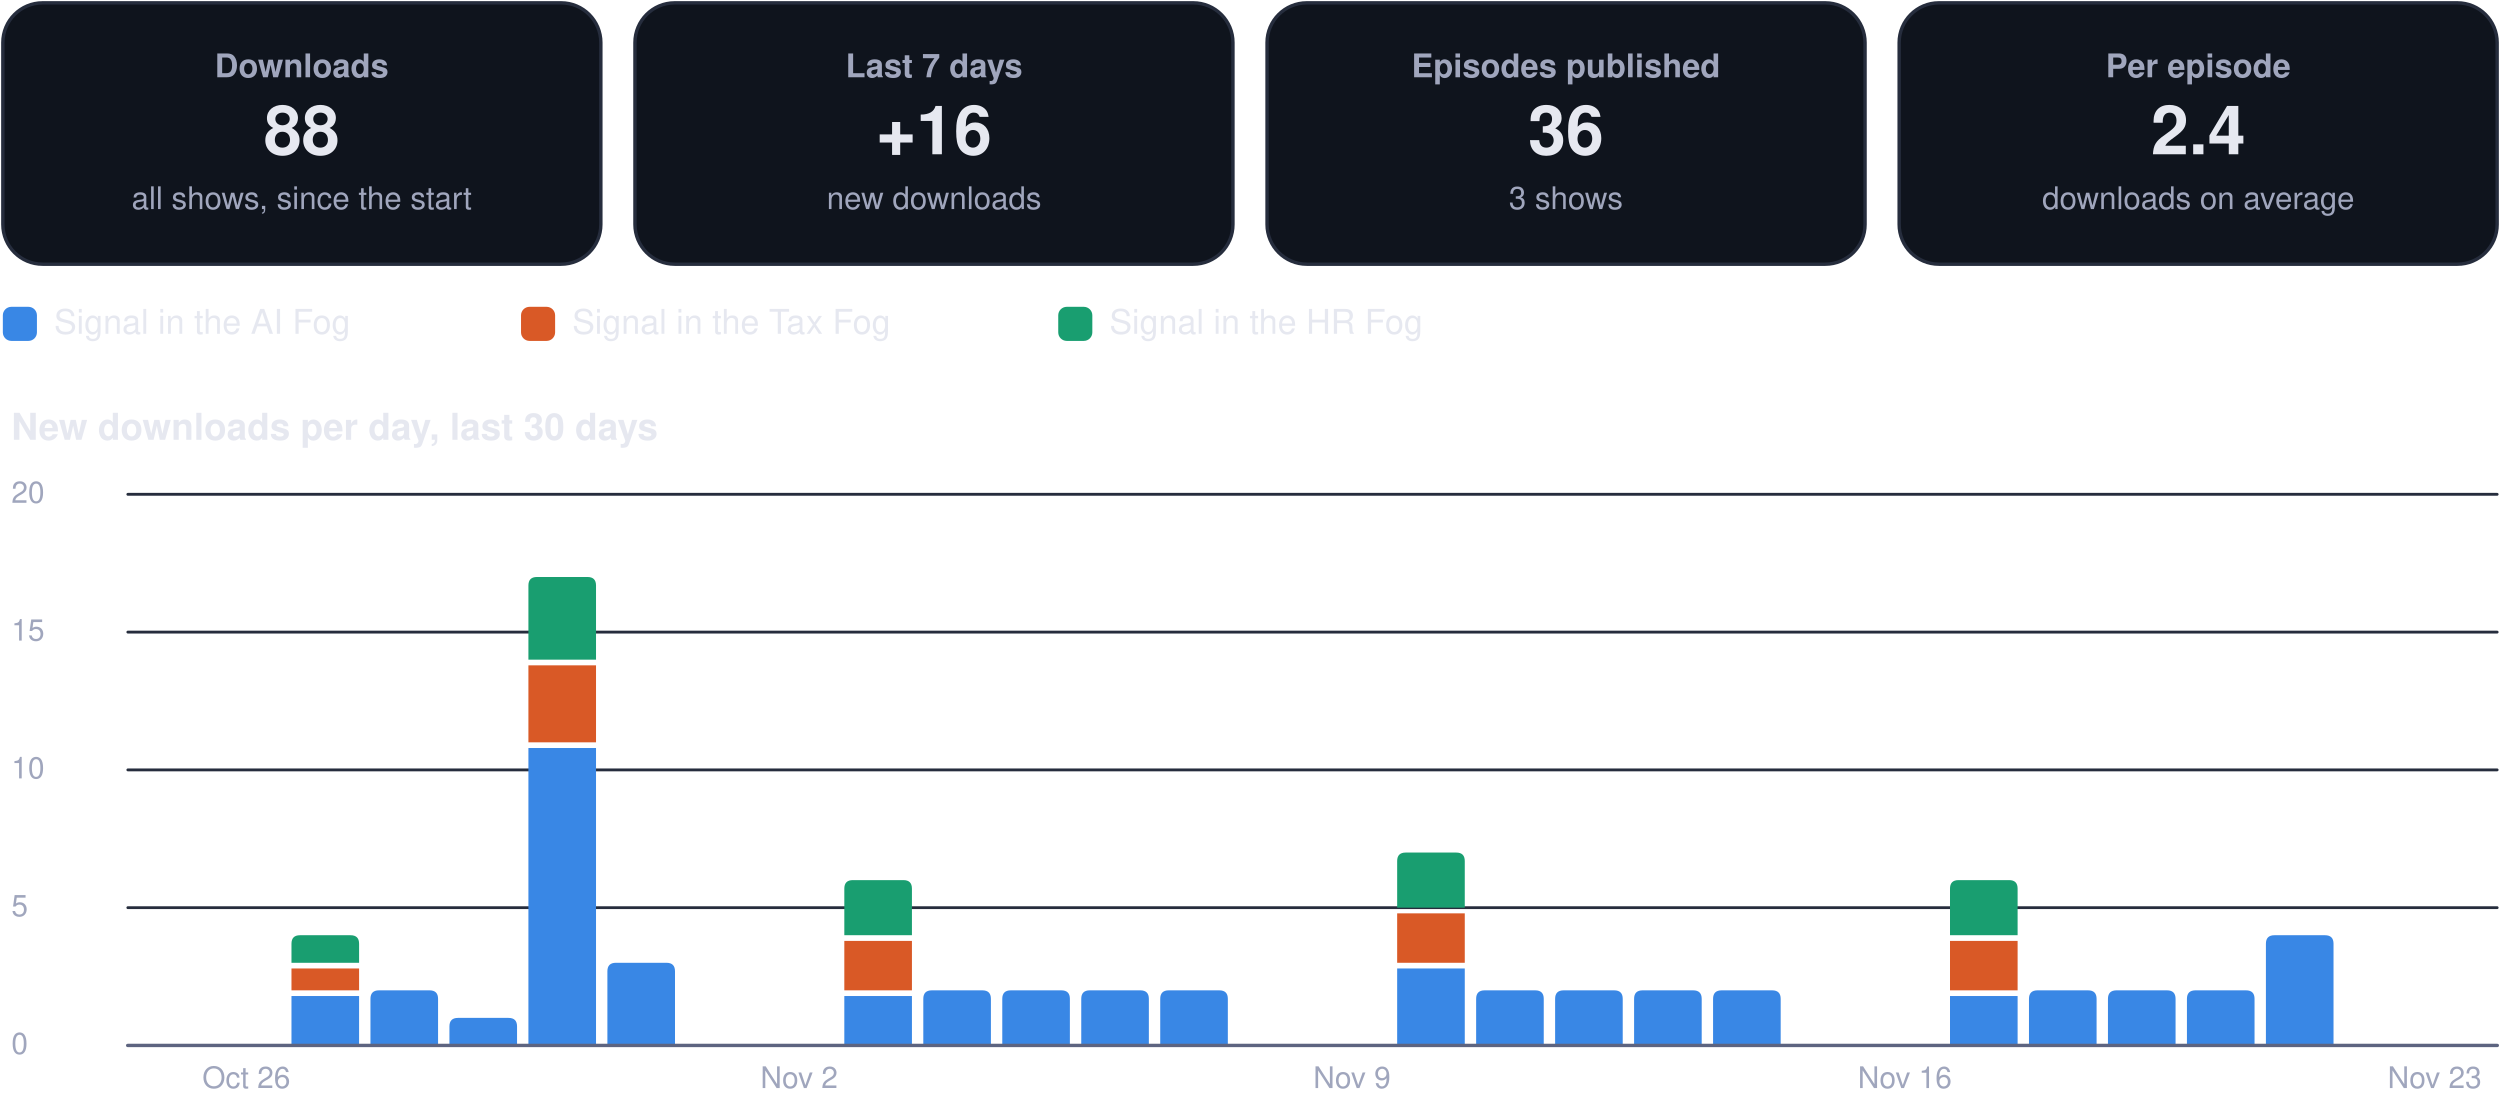
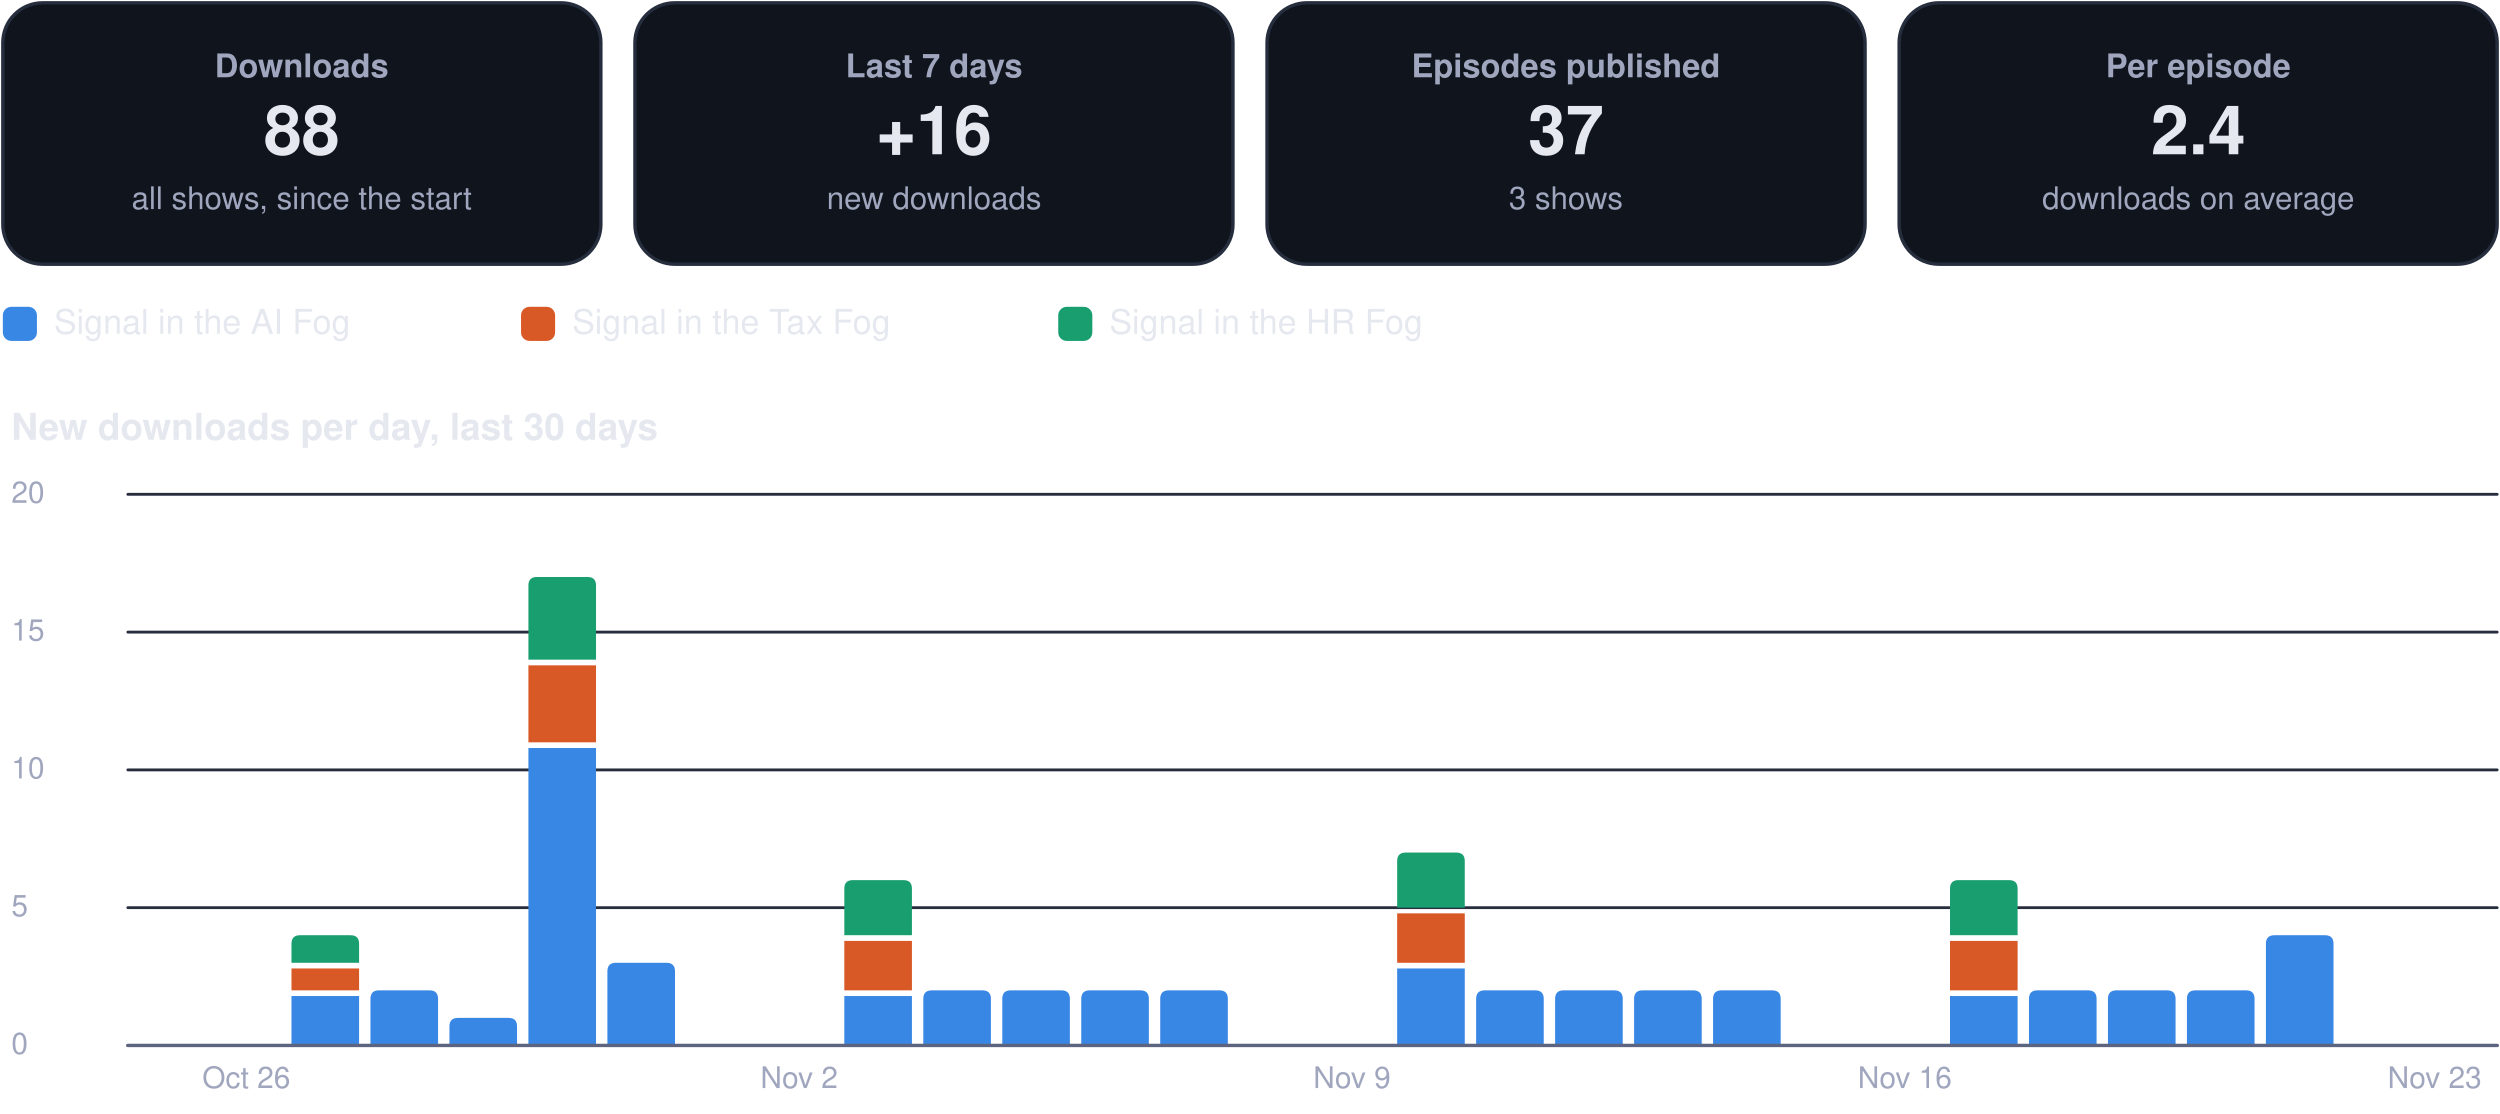
<svg xmlns="http://www.w3.org/2000/svg" viewBox="0 0 880 392" width="880" height="392" role="img" aria-label="Usage dashboard">
  <rect x="1.0" y="1.0" width="210.5" height="92.0" rx="14" fill="#0f141d" stroke="#262d3d" stroke-width="1.2" />
  <g class="box">
    <rect x="5.0" y="10.0" width="202.5" height="74.0" rx="12" fill="none" stroke="none" stroke-width="1.2" class="frame" />
    <text x="106.2" y="27.2" font-family="-apple-system, BlinkMacSystemFont, 'Segoe UI', Helvetica, Arial, sans-serif" font-size="11.5" font-weight="600" fill="#a0a6bd" text-anchor="middle">Downloads</text>
    <text x="106.2" y="54.3" font-family="-apple-system, BlinkMacSystemFont, 'Segoe UI', Helvetica, Arial, sans-serif" font-size="24" font-weight="750" fill="#e6e8f0" text-anchor="middle">88</text>
    <text x="106.2" y="73.6" font-family="-apple-system, BlinkMacSystemFont, 'Segoe UI', Helvetica, Arial, sans-serif" font-size="11" font-weight="400" fill="#a0a6bd" text-anchor="middle">all shows, since the start</text>
  </g>
  <rect x="223.5" y="1.0" width="210.5" height="92.0" rx="14" fill="#0f141d" stroke="#262d3d" stroke-width="1.2" />
  <g class="box">
    <rect x="227.5" y="10.0" width="202.5" height="74.0" rx="12" fill="none" stroke="none" stroke-width="1.2" class="frame" />
    <text x="328.8" y="27.2" font-family="-apple-system, BlinkMacSystemFont, 'Segoe UI', Helvetica, Arial, sans-serif" font-size="11.5" font-weight="600" fill="#a0a6bd" text-anchor="middle">Last 7 days</text>
    <text x="328.8" y="54.3" font-family="-apple-system, BlinkMacSystemFont, 'Segoe UI', Helvetica, Arial, sans-serif" font-size="24" font-weight="750" fill="#e6e8f0" text-anchor="middle">+16</text>
    <text x="328.8" y="73.6" font-family="-apple-system, BlinkMacSystemFont, 'Segoe UI', Helvetica, Arial, sans-serif" font-size="11" font-weight="400" fill="#a0a6bd" text-anchor="middle">new downloads</text>
  </g>
  <rect x="446.0" y="1.0" width="210.5" height="92.0" rx="14" fill="#0f141d" stroke="#262d3d" stroke-width="1.2" />
  <g class="box">
    <rect x="450.0" y="10.0" width="202.5" height="74.0" rx="12" fill="none" stroke="none" stroke-width="1.2" class="frame" />
    <text x="551.2" y="27.2" font-family="-apple-system, BlinkMacSystemFont, 'Segoe UI', Helvetica, Arial, sans-serif" font-size="11.5" font-weight="600" fill="#a0a6bd" text-anchor="middle">Episodes published</text>
-     <text x="551.2" y="54.3" font-family="-apple-system, BlinkMacSystemFont, 'Segoe UI', Helvetica, Arial, sans-serif" font-size="24" font-weight="750" fill="#e6e8f0" text-anchor="middle">36</text>
+     <text x="551.2" y="54.3" font-family="-apple-system, BlinkMacSystemFont, 'Segoe UI', Helvetica, Arial, sans-serif" font-size="24" font-weight="750" fill="#e6e8f0" text-anchor="middle">37</text>
    <text x="551.2" y="73.6" font-family="-apple-system, BlinkMacSystemFont, 'Segoe UI', Helvetica, Arial, sans-serif" font-size="11" font-weight="400" fill="#a0a6bd" text-anchor="middle">3 shows</text>
  </g>
  <rect x="668.5" y="1.0" width="210.5" height="92.0" rx="14" fill="#0f141d" stroke="#262d3d" stroke-width="1.2" />
  <g class="box">
    <rect x="672.5" y="10.0" width="202.5" height="74.0" rx="12" fill="none" stroke="none" stroke-width="1.2" class="frame" />
    <text x="773.8" y="27.2" font-family="-apple-system, BlinkMacSystemFont, 'Segoe UI', Helvetica, Arial, sans-serif" font-size="11.5" font-weight="600" fill="#a0a6bd" text-anchor="middle">Per episode</text>
    <text x="773.8" y="54.3" font-family="-apple-system, BlinkMacSystemFont, 'Segoe UI', Helvetica, Arial, sans-serif" font-size="24" font-weight="750" fill="#e6e8f0" text-anchor="middle">2.4</text>
    <text x="773.8" y="73.6" font-family="-apple-system, BlinkMacSystemFont, 'Segoe UI', Helvetica, Arial, sans-serif" font-size="11" font-weight="400" fill="#a0a6bd" text-anchor="middle">downloads on average</text>
  </g>
  <rect x="1.0" y="108.0" width="12.0" height="12.0" rx="3" fill="#3987e5" stroke="none" stroke-width="1.2" />
  <g class="box">
    <rect x="17.0" y="105.0" width="148.4" height="18.0" rx="12" fill="none" stroke="none" stroke-width="1.2" class="frame" />
    <text x="19.0" y="117.5" font-family="-apple-system, BlinkMacSystemFont, 'Segoe UI', Helvetica, Arial, sans-serif" font-size="12" font-weight="500" fill="#e6e8f0" text-anchor="start">Signal in the AI Fog</text>
  </g>
  <rect x="183.4" y="108.0" width="12.0" height="12.0" rx="3" fill="#d95926" stroke="none" stroke-width="1.2" />
  <g class="box">
    <rect x="199.4" y="105.0" width="155.1" height="18.0" rx="12" fill="none" stroke="none" stroke-width="1.2" class="frame" />
    <text x="201.4" y="117.5" font-family="-apple-system, BlinkMacSystemFont, 'Segoe UI', Helvetica, Arial, sans-serif" font-size="12" font-weight="500" fill="#e6e8f0" text-anchor="start">Signal in the Tax Fog</text>
  </g>
  <rect x="372.5" y="108.0" width="12.0" height="12.0" rx="3" fill="#199e70" stroke="none" stroke-width="1.2" />
  <g class="box">
    <rect x="388.5" y="105.0" width="148.4" height="18.0" rx="12" fill="none" stroke="none" stroke-width="1.2" class="frame" />
    <text x="390.5" y="117.5" font-family="-apple-system, BlinkMacSystemFont, 'Segoe UI', Helvetica, Arial, sans-serif" font-size="12" font-weight="500" fill="#e6e8f0" text-anchor="start">Signal in the HR Fog</text>
  </g>
  <g class="box">
    <rect x="1.0" y="140.0" width="878.0" height="22.0" rx="12" fill="none" stroke="none" stroke-width="1.2" class="frame" />
    <text x="4.0" y="154.8" font-family="-apple-system, BlinkMacSystemFont, 'Segoe UI', Helvetica, Arial, sans-serif" font-size="13" font-weight="700" fill="#e6e8f0" text-anchor="start">New downloads per day, last 30 days</text>
  </g>
  <path d="M45,368.0 L879,368.0" fill="none" stroke="#262d3d" stroke-width="1" stroke-linecap="round" stroke-linejoin="round" />
  <g class="box">
    <rect x="1.0" y="360.0" width="42.0" height="16.0" rx="12" fill="none" stroke="none" stroke-width="1.2" class="frame" />
    <text x="4.0" y="371.0" font-family="-apple-system, BlinkMacSystemFont, 'Segoe UI', Helvetica, Arial, sans-serif" font-size="10.5" font-weight="500" fill="#a0a6bd" text-anchor="start">0</text>
  </g>
  <path d="M45,319.5 L879,319.5" fill="none" stroke="#262d3d" stroke-width="1" stroke-linecap="round" stroke-linejoin="round" />
  <g class="box">
    <rect x="1.0" y="311.5" width="42.0" height="16.0" rx="12" fill="none" stroke="none" stroke-width="1.2" class="frame" />
    <text x="4.0" y="322.5" font-family="-apple-system, BlinkMacSystemFont, 'Segoe UI', Helvetica, Arial, sans-serif" font-size="10.5" font-weight="500" fill="#a0a6bd" text-anchor="start">5</text>
  </g>
  <path d="M45,271.0 L879,271.0" fill="none" stroke="#262d3d" stroke-width="1" stroke-linecap="round" stroke-linejoin="round" />
  <g class="box">
    <rect x="1.0" y="263.0" width="42.0" height="16.0" rx="12" fill="none" stroke="none" stroke-width="1.2" class="frame" />
    <text x="4.0" y="274.0" font-family="-apple-system, BlinkMacSystemFont, 'Segoe UI', Helvetica, Arial, sans-serif" font-size="10.5" font-weight="500" fill="#a0a6bd" text-anchor="start">10</text>
  </g>
  <path d="M45,222.5 L879,222.5" fill="none" stroke="#262d3d" stroke-width="1" stroke-linecap="round" stroke-linejoin="round" />
  <g class="box">
    <rect x="1.0" y="214.5" width="42.0" height="16.0" rx="12" fill="none" stroke="none" stroke-width="1.2" class="frame" />
    <text x="4.0" y="225.5" font-family="-apple-system, BlinkMacSystemFont, 'Segoe UI', Helvetica, Arial, sans-serif" font-size="10.5" font-weight="500" fill="#a0a6bd" text-anchor="start">15</text>
  </g>
  <path d="M45,174.0 L879,174.0" fill="none" stroke="#262d3d" stroke-width="1" stroke-linecap="round" stroke-linejoin="round" />
  <g class="box">
    <rect x="1.0" y="166.0" width="42.0" height="16.0" rx="12" fill="none" stroke="none" stroke-width="1.2" class="frame" />
    <text x="4.0" y="177.0" font-family="-apple-system, BlinkMacSystemFont, 'Segoe UI', Helvetica, Arial, sans-serif" font-size="10.5" font-weight="500" fill="#a0a6bd" text-anchor="start">20</text>
  </g>
  <g class="box">
    <rect x="64.7" y="372.0" width="44.0" height="16.0" rx="12" fill="none" stroke="none" stroke-width="1.2" class="frame" />
    <text x="86.7" y="383.0" font-family="-apple-system, BlinkMacSystemFont, 'Segoe UI', Helvetica, Arial, sans-serif" font-size="10.5" font-weight="500" fill="#a0a6bd" text-anchor="middle">Oct 26</text>
  </g>
  <path d="M102.6,350.6 h23.8 v17.4 h-23.8 Z" fill="#3987e5" />
  <path d="M102.6,340.9 h23.8 v7.7 h-23.8 Z" fill="#d95926" />
  <path d="M102.6,338.9 L102.6,332.2 Q102.6,329.2 105.6,329.2 L123.4,329.2 Q126.4,329.2 126.4,332.2 L126.4,338.9 Z" fill="#199e70" />
  <path d="M130.4,368.0 L130.4,351.6 Q130.4,348.6 133.4,348.6 L151.2,348.6 Q154.2,348.6 154.2,351.6 L154.2,368.0 Z" fill="#3987e5" />
  <path d="M158.2,368.0 L158.2,361.3 Q158.2,358.3 161.2,358.3 L179.0,358.3 Q182.0,358.3 182.0,361.3 L182.0,368.0 Z" fill="#3987e5" />
  <path d="M186.0,263.3 h23.8 v104.7 h-23.8 Z" fill="#3987e5" />
  <path d="M186.0,234.2 h23.8 v27.1 h-23.8 Z" fill="#d95926" />
  <path d="M186.0,232.2 L186.0,206.1 Q186.0,203.1 189.0,203.1 L206.8,203.1 Q209.8,203.1 209.8,206.1 L209.8,232.2 Z" fill="#199e70" />
  <path d="M213.8,368.0 L213.8,341.9 Q213.8,338.9 216.8,338.9 L234.6,338.9 Q237.6,338.9 237.6,341.9 L237.6,368.0 Z" fill="#3987e5" />
  <g class="box">
    <rect x="259.3" y="372.0" width="44.0" height="16.0" rx="12" fill="none" stroke="none" stroke-width="1.2" class="frame" />
    <text x="281.3" y="383.0" font-family="-apple-system, BlinkMacSystemFont, 'Segoe UI', Helvetica, Arial, sans-serif" font-size="10.5" font-weight="500" fill="#a0a6bd" text-anchor="middle">Nov 2</text>
  </g>
  <path d="M297.2,350.6 h23.8 v17.4 h-23.8 Z" fill="#3987e5" />
  <path d="M297.2,331.2 h23.8 v17.4 h-23.8 Z" fill="#d95926" />
  <path d="M297.2,329.2 L297.2,312.8 Q297.2,309.8 300.2,309.8 L318.0,309.8 Q321.0,309.8 321.0,312.8 L321.0,329.2 Z" fill="#199e70" />
  <path d="M325.0,368.0 L325.0,351.6 Q325.0,348.6 328.0,348.6 L345.8,348.6 Q348.8,348.6 348.8,351.6 L348.8,368.0 Z" fill="#3987e5" />
  <path d="M352.8,368.0 L352.8,351.6 Q352.8,348.6 355.8,348.6 L373.6,348.6 Q376.6,348.6 376.6,351.6 L376.6,368.0 Z" fill="#3987e5" />
  <path d="M380.6,368.0 L380.6,351.6 Q380.6,348.6 383.6,348.6 L401.4,348.6 Q404.4,348.6 404.4,351.6 L404.4,368.0 Z" fill="#3987e5" />
  <path d="M408.4,368.0 L408.4,351.6 Q408.4,348.6 411.4,348.6 L429.2,348.6 Q432.2,348.6 432.2,351.6 L432.2,368.0 Z" fill="#3987e5" />
  <g class="box">
    <rect x="453.9" y="372.0" width="44.0" height="16.0" rx="12" fill="none" stroke="none" stroke-width="1.2" class="frame" />
    <text x="475.9" y="383.0" font-family="-apple-system, BlinkMacSystemFont, 'Segoe UI', Helvetica, Arial, sans-serif" font-size="10.5" font-weight="500" fill="#a0a6bd" text-anchor="middle">Nov 9</text>
  </g>
  <path d="M491.8,340.9 h23.8 v27.1 h-23.8 Z" fill="#3987e5" />
  <path d="M491.8,321.5 h23.8 v17.4 h-23.8 Z" fill="#d95926" />
  <path d="M491.8,319.5 L491.8,303.1 Q491.8,300.1 494.8,300.1 L512.6,300.1 Q515.6,300.1 515.6,303.1 L515.6,319.5 Z" fill="#199e70" />
  <path d="M519.6,368.0 L519.6,351.6 Q519.6,348.6 522.6,348.6 L540.4,348.6 Q543.4,348.6 543.4,351.6 L543.4,368.0 Z" fill="#3987e5" />
  <path d="M547.4,368.0 L547.4,351.6 Q547.4,348.6 550.4,348.6 L568.2,348.6 Q571.2,348.6 571.2,351.6 L571.2,368.0 Z" fill="#3987e5" />
  <path d="M575.2,368.0 L575.2,351.6 Q575.2,348.6 578.2,348.6 L596.0,348.6 Q599.0,348.6 599.0,351.6 L599.0,368.0 Z" fill="#3987e5" />
  <path d="M603.0,368.0 L603.0,351.6 Q603.0,348.6 606.0,348.6 L623.8,348.6 Q626.8,348.6 626.8,351.6 L626.8,368.0 Z" fill="#3987e5" />
  <g class="box">
    <rect x="648.5" y="372.0" width="44.0" height="16.0" rx="12" fill="none" stroke="none" stroke-width="1.2" class="frame" />
    <text x="670.5" y="383.0" font-family="-apple-system, BlinkMacSystemFont, 'Segoe UI', Helvetica, Arial, sans-serif" font-size="10.5" font-weight="500" fill="#a0a6bd" text-anchor="middle">Nov 16</text>
  </g>
  <path d="M686.4,350.6 h23.8 v17.4 h-23.8 Z" fill="#3987e5" />
  <path d="M686.4,331.2 h23.8 v17.4 h-23.8 Z" fill="#d95926" />
  <path d="M686.4,329.2 L686.4,312.8 Q686.4,309.8 689.4,309.8 L707.2,309.8 Q710.2,309.8 710.2,312.8 L710.2,329.2 Z" fill="#199e70" />
  <path d="M714.2,368.0 L714.2,351.6 Q714.2,348.6 717.2,348.6 L735.0,348.6 Q738.0,348.6 738.0,351.6 L738.0,368.0 Z" fill="#3987e5" />
  <path d="M742.0,368.0 L742.0,351.6 Q742.0,348.6 745.0,348.6 L762.8,348.6 Q765.8,348.6 765.8,351.6 L765.8,368.0 Z" fill="#3987e5" />
  <path d="M769.8,368.0 L769.8,351.6 Q769.8,348.6 772.8,348.6 L790.6,348.6 Q793.6,348.6 793.6,351.6 L793.6,368.0 Z" fill="#3987e5" />
  <path d="M797.6,368.0 L797.6,332.2 Q797.6,329.2 800.6,329.2 L818.4,329.2 Q821.4,329.2 821.4,332.2 L821.4,368.0 Z" fill="#3987e5" />
  <g class="box">
    <rect x="835.0" y="372.0" width="44.0" height="16.0" rx="12" fill="none" stroke="none" stroke-width="1.2" class="frame" />
    <text x="857.0" y="383.0" font-family="-apple-system, BlinkMacSystemFont, 'Segoe UI', Helvetica, Arial, sans-serif" font-size="10.5" font-weight="500" fill="#a0a6bd" text-anchor="middle">Nov 23</text>
  </g>
  <path d="M45,368 L879,368" fill="none" stroke="#5d6480" stroke-width="1.2" stroke-linecap="round" stroke-linejoin="round" />
</svg>
